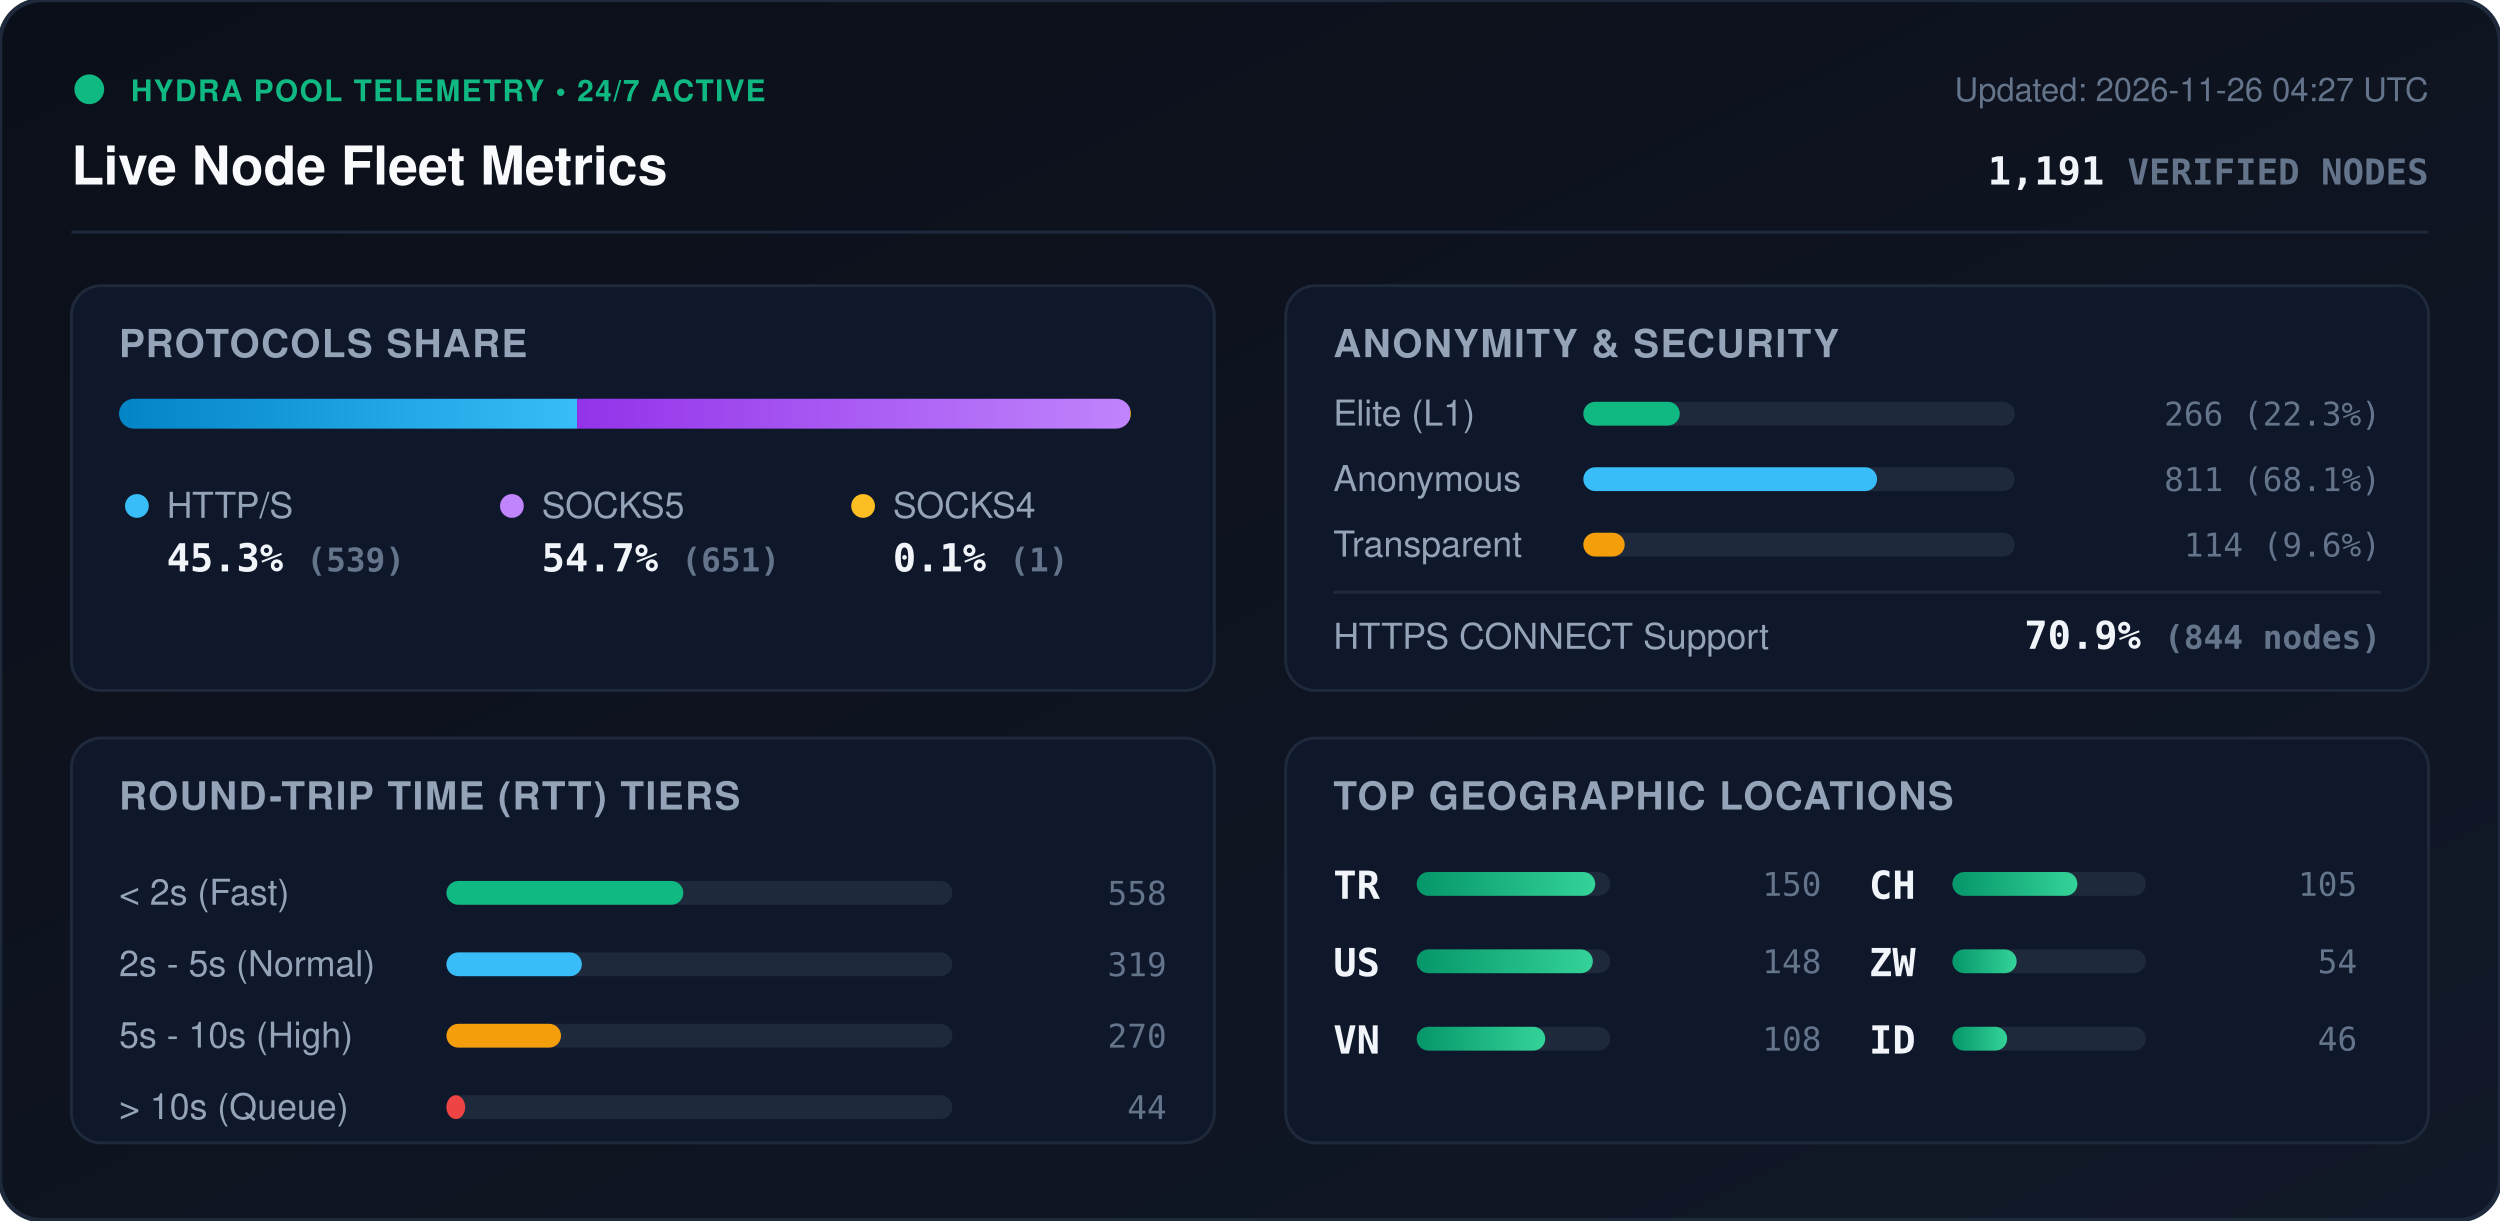
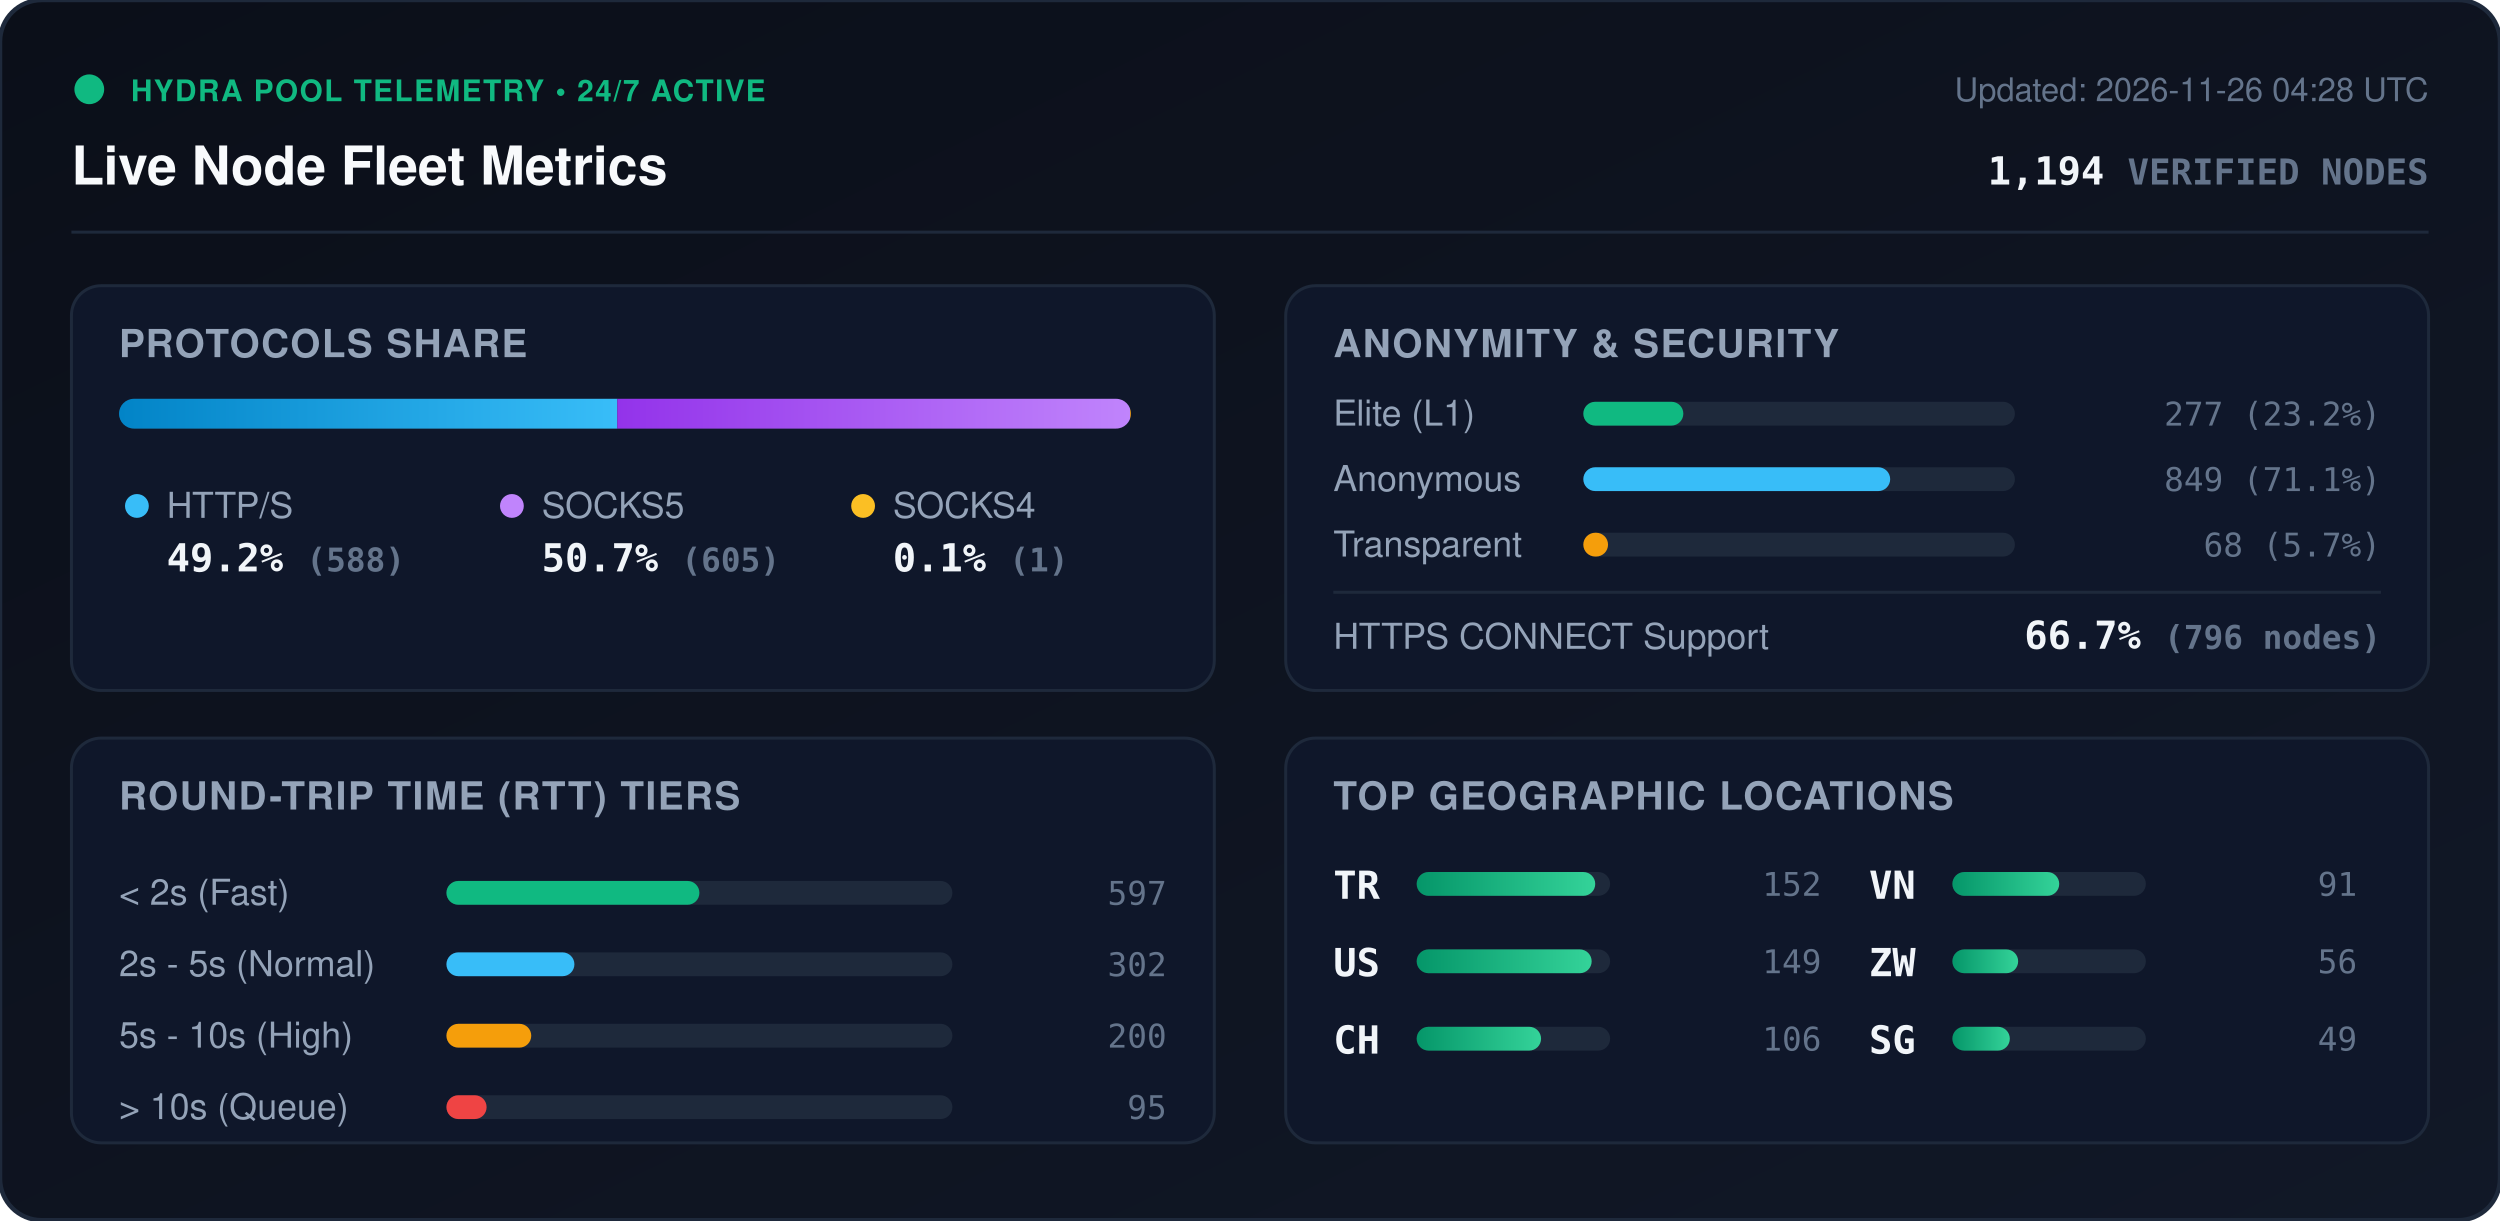
<svg xmlns="http://www.w3.org/2000/svg" viewBox="0 0 840 410" width="840" height="410" style="max-width: 100%; height: auto;">
  <defs>
    <linearGradient id="bg" x1="0%" y1="0%" x2="100%" y2="100%">
      <stop offset="0%" stop-color="#0b0f19" />
      <stop offset="100%" stop-color="#111827" />
    </linearGradient>
    <linearGradient id="bar-http" x1="0%" y1="0%" x2="100%" y2="0%">
      <stop offset="0%" stop-color="#0284c7" />
      <stop offset="100%" stop-color="#38bdf8" />
    </linearGradient>
    <linearGradient id="bar-socks5" x1="0%" y1="0%" x2="100%" y2="0%">
      <stop offset="0%" stop-color="#9333ea" />
      <stop offset="100%" stop-color="#c084fc" />
    </linearGradient>
    <linearGradient id="bar-socks4" x1="0%" y1="0%" x2="100%" y2="0%">
      <stop offset="0%" stop-color="#d97706" />
      <stop offset="100%" stop-color="#fbbf24" />
    </linearGradient>
    <linearGradient id="bar-green" x1="0%" y1="0%" x2="100%" y2="0%">
      <stop offset="0%" stop-color="#059669" />
      <stop offset="100%" stop-color="#34d399" />
    </linearGradient>
    <clipPath id="prog-track-clip">
      <rect width="340.0" height="10" rx="5" />
    </clipPath>
    <style>
      .title { font: 700 18px -apple-system, BlinkMacSystemFont, 'Segoe UI', Helvetica, Arial, sans-serif; fill: #f8fafc; }
      .sub { font: 500 11px -apple-system, BlinkMacSystemFont, 'Segoe UI', Helvetica, Arial, sans-serif; fill: #64748b; }
      .section-hdr { font: 600 13px -apple-system, BlinkMacSystemFont, 'Segoe UI', Helvetica, Arial, sans-serif; fill: #94a3b8; letter-spacing: 0.5px; }
      .metric-val { font: 700 13px -apple-system, BlinkMacSystemFont, 'Segoe UI', Helvetica, Arial, sans-serif; fill: #f1f5f9; }
      .metric-lbl { font: 500 12px -apple-system, BlinkMacSystemFont, 'Segoe UI', Helvetica, Arial, sans-serif; fill: #94a3b8; }
      .badge-txt { font: 700 10px -apple-system, BlinkMacSystemFont, 'Segoe UI', Helvetica, Arial, sans-serif; fill: #10b981; letter-spacing: 0.5px; }
      .mono { font-family: ui-monospace, SFMono-Regular, Menlo, Monaco, Consolas, monospace; }
      .pulse { animation: beacon 2s infinite ease-in-out; }
      @keyframes beacon { 0%, 100% { opacity: 1; } 50% { opacity: 0.35; } }
    </style>
  </defs>
  <rect width="840" height="410" rx="14" fill="url(#bg)" stroke="#1e293b" stroke-width="1.5" />
  <g transform="translate(24, 24)">
    <circle cx="6" cy="6" r="5" fill="#10b981" class="pulse" />
    <text x="20" y="10" class="badge-txt">HYDRA POOL TELEMETRY • 24/7 ACTIVE</text>
    <text x="0" y="38" class="title">Live Node Fleet Metrics</text>
-     <text x="792" y="10" text-anchor="end" class="sub">Updated: 2026-11-26 04:27 UTC</text>
-     <text x="792" y="38" text-anchor="end" class="metric-val mono" fill="#38bdf8">1,191 <tspan font-size="12" fill="#64748b">VERIFIED NODES</tspan>
+     <text x="792" y="10" text-anchor="end" class="sub">Updated: 2026-11-26 04:28 UTC</text>
+     <text x="792" y="38" text-anchor="end" class="metric-val mono" fill="#38bdf8">1,194 <tspan font-size="12" fill="#64748b">VERIFIED NODES</tspan>
    </text>
  </g>
  <line x1="24" y1="78" x2="816" y2="78" stroke="#1e293b" stroke-width="1" />
  <g transform="translate(24, 96)">
    <rect width="384" height="136" rx="10" fill="#0f172a" stroke="#1e293b" />
    <text x="16" y="24" class="section-hdr">PROTOCOLS SHARE</text>
    <g transform="translate(16, 38)">
      <rect width="340.0" height="10" rx="5" fill="#1e293b" />
      <g clip-path="url(#prog-track-clip)">
-         <rect x="0" width="153.9" height="10" fill="url(#bar-http)" />
-         <rect x="153.9" width="185.8" height="10" fill="url(#bar-socks5)" />
+         <rect x="0" width="167.4" height="10" fill="url(#bar-http)" />
+         <rect x="167.4" width="172.3" height="10" fill="url(#bar-socks5)" />
        <rect x="339.7" width="0.3" height="10" fill="url(#bar-socks4)" />
      </g>
    </g>
    <g transform="translate(16, 68)">
      <circle cx="6" cy="6" r="4" fill="#38bdf8" />
      <text x="16" y="10" class="metric-lbl">HTTP/S</text>
-       <text x="16" y="28" class="metric-val mono">45.3% <tspan font-size="11" fill="#64748b">(539)</tspan>
+       <text x="16" y="28" class="metric-val mono">49.2% <tspan font-size="11" fill="#64748b">(588)</tspan>
      </text>
      <circle cx="132" cy="6" r="4" fill="#c084fc" />
      <text x="142" y="10" class="metric-lbl">SOCKS5</text>
-       <text x="142" y="28" class="metric-val mono">54.7% <tspan font-size="11" fill="#64748b">(651)</tspan>
+       <text x="142" y="28" class="metric-val mono">50.7% <tspan font-size="11" fill="#64748b">(605)</tspan>
      </text>
      <circle cx="250" cy="6" r="4" fill="#fbbf24" />
      <text x="260" y="10" class="metric-lbl">SOCKS4</text>
      <text x="260" y="28" class="metric-val mono">0.1% <tspan font-size="11" fill="#64748b">(1)</tspan>
      </text>
    </g>
  </g>
  <g transform="translate(432, 96)">
    <rect width="384" height="136" rx="10" fill="#0f172a" stroke="#1e293b" />
    <text x="16" y="24" class="section-hdr">ANONYMITY &amp; SECURITY</text>
    <text x="16" y="47" class="metric-lbl">Elite (L1)</text>
    <rect x="100" y="39" width="145.0" height="8" rx="4" fill="#1e293b" />
-     <rect x="100" y="39" width="32.4" height="8" rx="4" fill="#10b981" />
-     <text x="368" y="47" text-anchor="end" class="mono sub" fill="#e2e8f0">266 (22.3%)</text>
+     <rect x="100" y="39" width="33.6" height="8" rx="4" fill="#10b981" />
+     <text x="368" y="47" text-anchor="end" class="mono sub" fill="#e2e8f0">277 (23.2%)</text>
    <text x="16" y="69" class="metric-lbl">Anonymous</text>
    <rect x="100" y="61" width="145.0" height="8" rx="4" fill="#1e293b" />
-     <rect x="100" y="61" width="98.7" height="8" rx="4" fill="#38bdf8" />
-     <text x="368" y="69" text-anchor="end" class="mono sub" fill="#e2e8f0">811 (68.1%)</text>
+     <rect x="100" y="61" width="103.1" height="8" rx="4" fill="#38bdf8" />
+     <text x="368" y="69" text-anchor="end" class="mono sub" fill="#e2e8f0">849 (71.1%)</text>
    <text x="16" y="91" class="metric-lbl">Transparent</text>
    <rect x="100" y="83" width="145.0" height="8" rx="4" fill="#1e293b" />
-     <rect x="100" y="83" width="13.9" height="8" rx="4" fill="#f59e0b" />
-     <text x="368" y="91" text-anchor="end" class="mono sub" fill="#e2e8f0">114 (9.6%)</text>
+     <rect x="100" y="83" width="8.3" height="8" rx="4" fill="#f59e0b" />
+     <text x="368" y="91" text-anchor="end" class="mono sub" fill="#e2e8f0">68 (5.7%)</text>
    <line x1="16" y1="103" x2="368" y2="103" stroke="#1e293b" stroke-width="1" />
    <text x="16" y="122" class="metric-lbl">HTTPS CONNECT Support</text>
-     <text x="368" y="122" text-anchor="end" class="metric-val mono" fill="#34d399">70.9% <tspan font-size="11" fill="#64748b">(844 nodes)</tspan>
+     <text x="368" y="122" text-anchor="end" class="metric-val mono" fill="#34d399">66.7% <tspan font-size="11" fill="#64748b">(796 nodes)</tspan>
    </text>
  </g>
  <g transform="translate(24, 248)">
    <rect width="384" height="136" rx="10" fill="#0f172a" stroke="#1e293b" />
    <text x="16" y="24" class="section-hdr">ROUND-TRIP TIME (RTT) TIERS</text>
    <g transform="translate(16, 42)">
      <text x="0" y="14" class="metric-lbl">&lt; 2s (Fast)</text>
      <rect x="110" y="6" width="170" height="8" rx="4" fill="#1e293b" />
-       <rect x="110" y="6" width="79.6" height="8" rx="4" fill="#10b981" />
-       <text x="352" y="14" text-anchor="end" class="mono sub">558</text>
+       <rect x="110" y="6" width="85.0" height="8" rx="4" fill="#10b981" />
+       <text x="352" y="14" text-anchor="end" class="mono sub">597</text>
      <text x="0" y="38" class="metric-lbl">2s - 5s (Normal)</text>
      <rect x="110" y="30" width="170" height="8" rx="4" fill="#1e293b" />
-       <rect x="110" y="30" width="45.5" height="8" rx="4" fill="#38bdf8" />
-       <text x="352" y="38" text-anchor="end" class="mono sub">319</text>
+       <rect x="110" y="30" width="43.0" height="8" rx="4" fill="#38bdf8" />
+       <text x="352" y="38" text-anchor="end" class="mono sub">302</text>
      <text x="0" y="62" class="metric-lbl">5s - 10s (High)</text>
      <rect x="110" y="54" width="170" height="8" rx="4" fill="#1e293b" />
-       <rect x="110" y="54" width="38.5" height="8" rx="4" fill="#f59e0b" />
-       <text x="352" y="62" text-anchor="end" class="mono sub">270</text>
+       <rect x="110" y="54" width="28.5" height="8" rx="4" fill="#f59e0b" />
+       <text x="352" y="62" text-anchor="end" class="mono sub">200</text>
      <text x="0" y="86" class="metric-lbl">&gt; 10s (Queue)</text>
      <rect x="110" y="78" width="170" height="8" rx="4" fill="#1e293b" />
-       <rect x="110" y="78" width="6.3" height="8" rx="4" fill="#ef4444" />
-       <text x="352" y="86" text-anchor="end" class="mono sub">44</text>
+       <rect x="110" y="78" width="13.5" height="8" rx="4" fill="#ef4444" />
+       <text x="352" y="86" text-anchor="end" class="mono sub">95</text>
    </g>
  </g>
  <g transform="translate(432, 248)">
    <rect width="384" height="136" rx="10" fill="#0f172a" stroke="#1e293b" />
    <text x="16" y="24" class="section-hdr">TOP GEOGRAPHIC LOCATIONS</text>
    <g transform="translate(16, 42)">
      <g transform="translate(0, 0)">
        <text x="0" y="12" class="mono metric-val" font-size="12">TR</text>
        <rect x="28" y="3" width="65" height="8" rx="4" fill="#1e293b" />
        <rect x="28" y="3" width="60.0" height="8" rx="4" fill="url(#bar-green)" />
-         <text x="164" y="11" text-anchor="end" class="mono sub">150</text>
+         <text x="164" y="11" text-anchor="end" class="mono sub">152</text>
      </g>
      <g transform="translate(0, 26)">
        <text x="0" y="12" class="mono metric-val" font-size="12">US</text>
        <rect x="28" y="3" width="65" height="8" rx="4" fill="#1e293b" />
-         <rect x="28" y="3" width="59.2" height="8" rx="4" fill="url(#bar-green)" />
-         <text x="164" y="11" text-anchor="end" class="mono sub">148</text>
+         <rect x="28" y="3" width="58.8" height="8" rx="4" fill="url(#bar-green)" />
+         <text x="164" y="11" text-anchor="end" class="mono sub">149</text>
      </g>
      <g transform="translate(0, 52)">
+         <text x="0" y="12" class="mono metric-val" font-size="12">CH</text>
+         <rect x="28" y="3" width="65" height="8" rx="4" fill="#1e293b" />
+         <rect x="28" y="3" width="41.8" height="8" rx="4" fill="url(#bar-green)" />
+         <text x="164" y="11" text-anchor="end" class="mono sub">106</text>
+       </g>
+       <g transform="translate(180, 0)">
        <text x="0" y="12" class="mono metric-val" font-size="12">VN</text>
        <rect x="28" y="3" width="65" height="8" rx="4" fill="#1e293b" />
-         <rect x="28" y="3" width="43.2" height="8" rx="4" fill="url(#bar-green)" />
-         <text x="164" y="11" text-anchor="end" class="mono sub">108</text>
-       </g>
-       <g transform="translate(180, 0)">
-         <text x="0" y="12" class="mono metric-val" font-size="12">CH</text>
-         <rect x="28" y="3" width="65" height="8" rx="4" fill="#1e293b" />
-         <rect x="28" y="3" width="42.0" height="8" rx="4" fill="url(#bar-green)" />
-         <text x="164" y="11" text-anchor="end" class="mono sub">105</text>
+         <rect x="28" y="3" width="35.9" height="8" rx="4" fill="url(#bar-green)" />
+         <text x="164" y="11" text-anchor="end" class="mono sub">91</text>
      </g>
      <g transform="translate(180, 26)">
        <text x="0" y="12" class="mono metric-val" font-size="12">ZW</text>
        <rect x="28" y="3" width="65" height="8" rx="4" fill="#1e293b" />
-         <rect x="28" y="3" width="21.6" height="8" rx="4" fill="url(#bar-green)" />
-         <text x="164" y="11" text-anchor="end" class="mono sub">54</text>
+         <rect x="28" y="3" width="22.1" height="8" rx="4" fill="url(#bar-green)" />
+         <text x="164" y="11" text-anchor="end" class="mono sub">56</text>
      </g>
      <g transform="translate(180, 52)">
-         <text x="0" y="12" class="mono metric-val" font-size="12">ID</text>
+         <text x="0" y="12" class="mono metric-val" font-size="12">SG</text>
        <rect x="28" y="3" width="65" height="8" rx="4" fill="#1e293b" />
-         <rect x="28" y="3" width="18.4" height="8" rx="4" fill="url(#bar-green)" />
-         <text x="164" y="11" text-anchor="end" class="mono sub">46</text>
+         <rect x="28" y="3" width="19.3" height="8" rx="4" fill="url(#bar-green)" />
+         <text x="164" y="11" text-anchor="end" class="mono sub">49</text>
      </g>
    </g>
  </g>
</svg>
